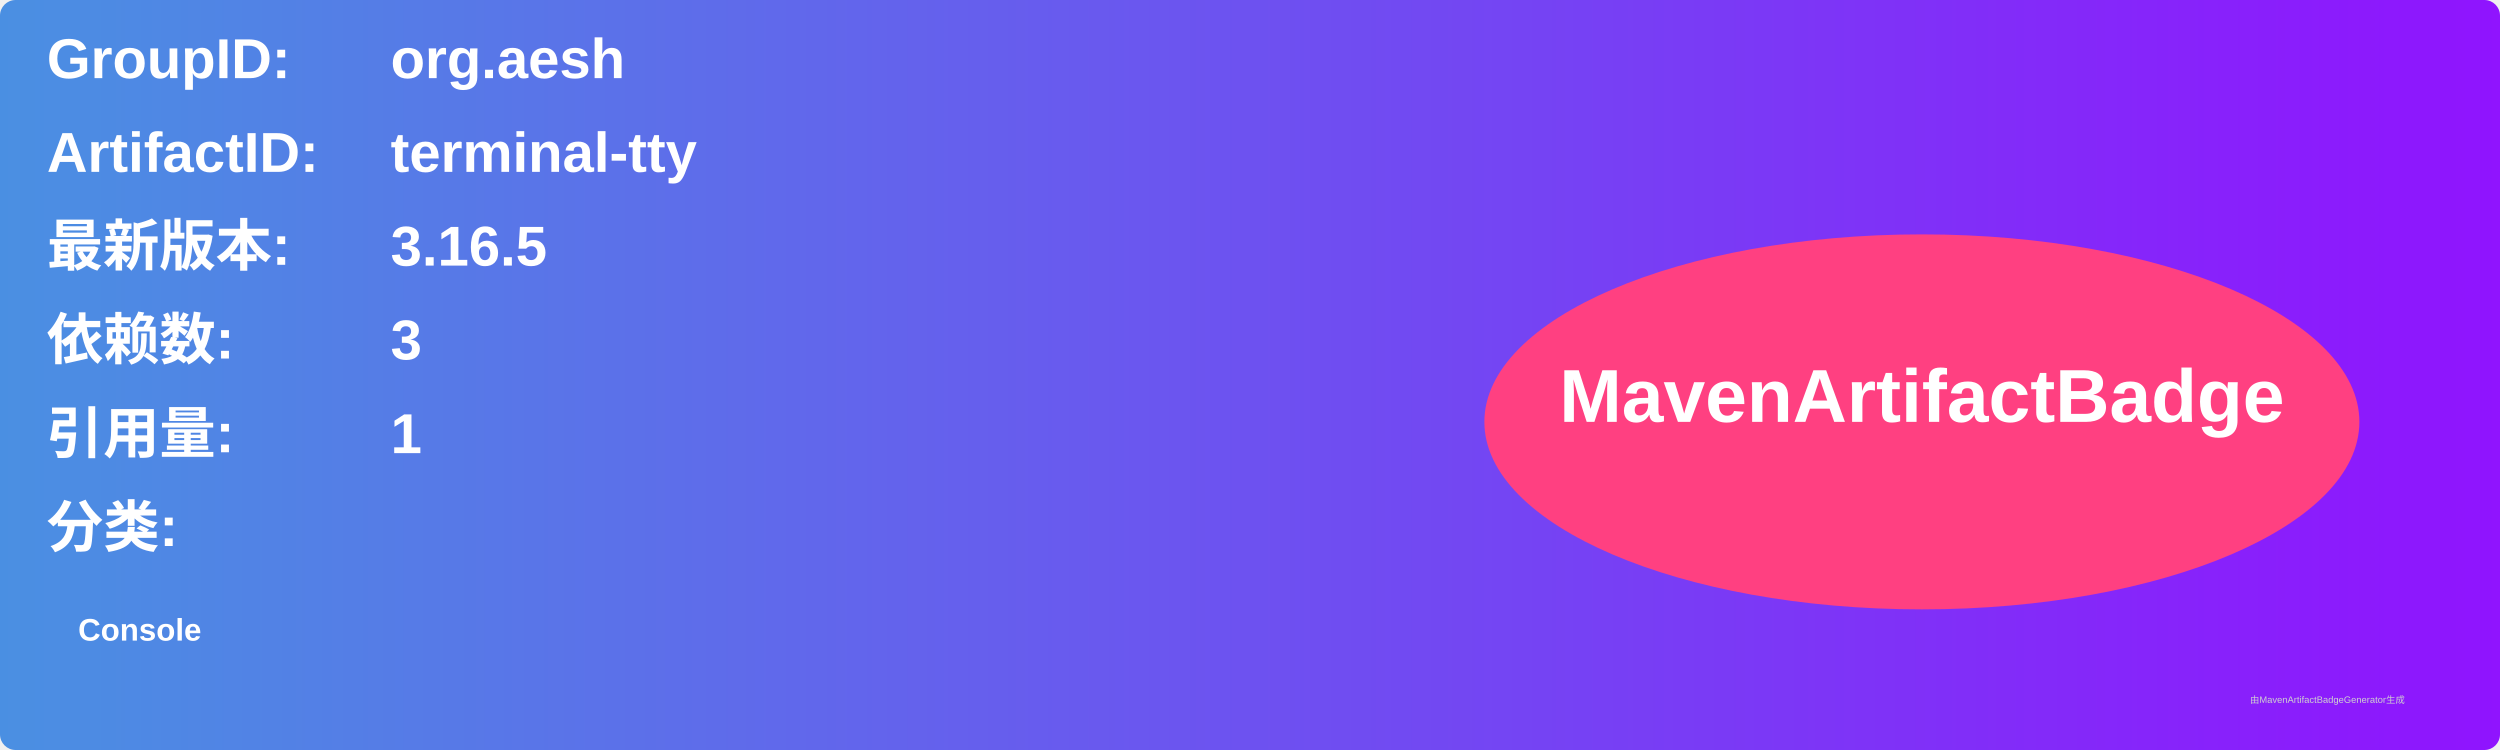
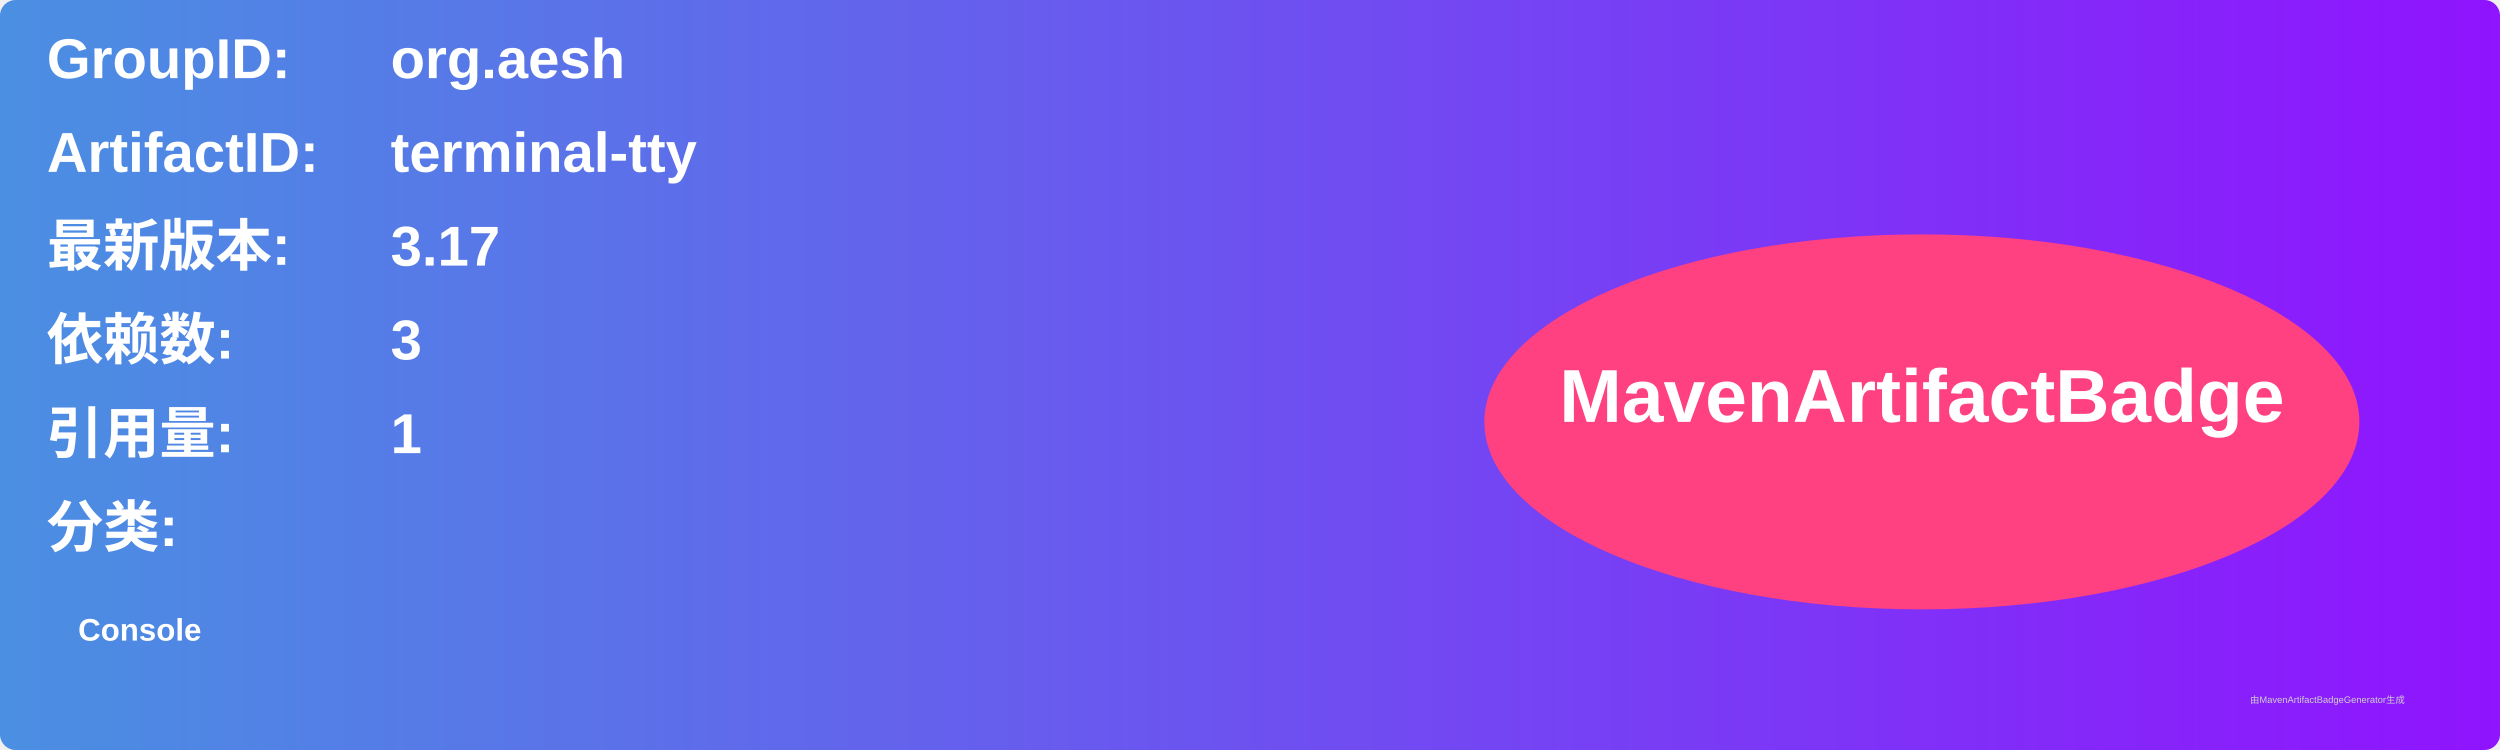
<svg xmlns="http://www.w3.org/2000/svg" width="800" height="240" viewBox="0 0 800 240">
  <linearGradient id="grad" x1="0%" y1="0%" x2="100%" y2="0%">
    <stop offset="0%" stop-color="#4a90e2" />
    <stop offset="100%" stop-color="#9013fe" />
  </linearGradient>
  <rect width="100%" height="100%" rx="5" ry="5" fill="url(#grad)" />
  <g transform="translate(15, 15)">
    <text x="0" y="10" font-family="Arial" font-size="18" fill="white" font-weight="bold" width="260">GroupID:</text>
    <text x="110" y="10" font-family="Arial" font-size="18" fill="white" font-weight="bold" width="460">org.aesh</text>
    <text x="0" y="40" font-family="Arial" font-size="18" fill="white" font-weight="bold" width="260">ArtifactID:</text>
    <text x="110" y="40" font-family="Arial" font-size="18" fill="white" font-weight="bold" width="460">terminal-tty</text>
    <text x="0" y="70" font-family="Arial" font-size="18" fill="white" font-weight="bold">最新版本:</text>
    <text x="110" y="70" font-family="Arial" font-size="18" fill="white" font-weight="bold">
-       <tspan font-weight="bold">3.16.5</tspan>
+       <tspan font-weight="bold">3.17</tspan>
    </text>
    <text x="0" y="100" font-family="Arial" font-size="18" fill="white" font-weight="bold">依赖数: </text>
    <text x="110" y="100" font-family="Arial" font-size="18" fill="white">
      <tspan font-weight="bold">3</tspan>
    </text>
    <text x="0" y="130" font-family="Arial" font-size="18" fill="white" font-weight="bold">引用量: </text>
    <text x="110" y="130" font-family="Arial" font-size="18" fill="white">
      <tspan font-weight="bold">1</tspan>
    </text>
    <text x="0" y="160" font-family="Arial" font-size="18" fill="white" font-weight="bold">分类:</text>
    <text x="10" y="190" font-family="Arial" font-size="10" fill="white">
      <tspan font-weight="bold">Console</tspan>
    </text>
    <ellipse cx="600" cy="120" rx="140" ry="60" fill="#ff4081" />
    <text x="600" y="120" text-anchor="middle" font-family="Arial" font-size="24" fill="white" font-weight="bold">MavenArtifactBadge</text>
  </g>
  <text x="720" y="225" font-family="Arial" font-size="3" fill="#d0d0d0">由MavenArtifactBadgeGenerator生成</text>
</svg>
